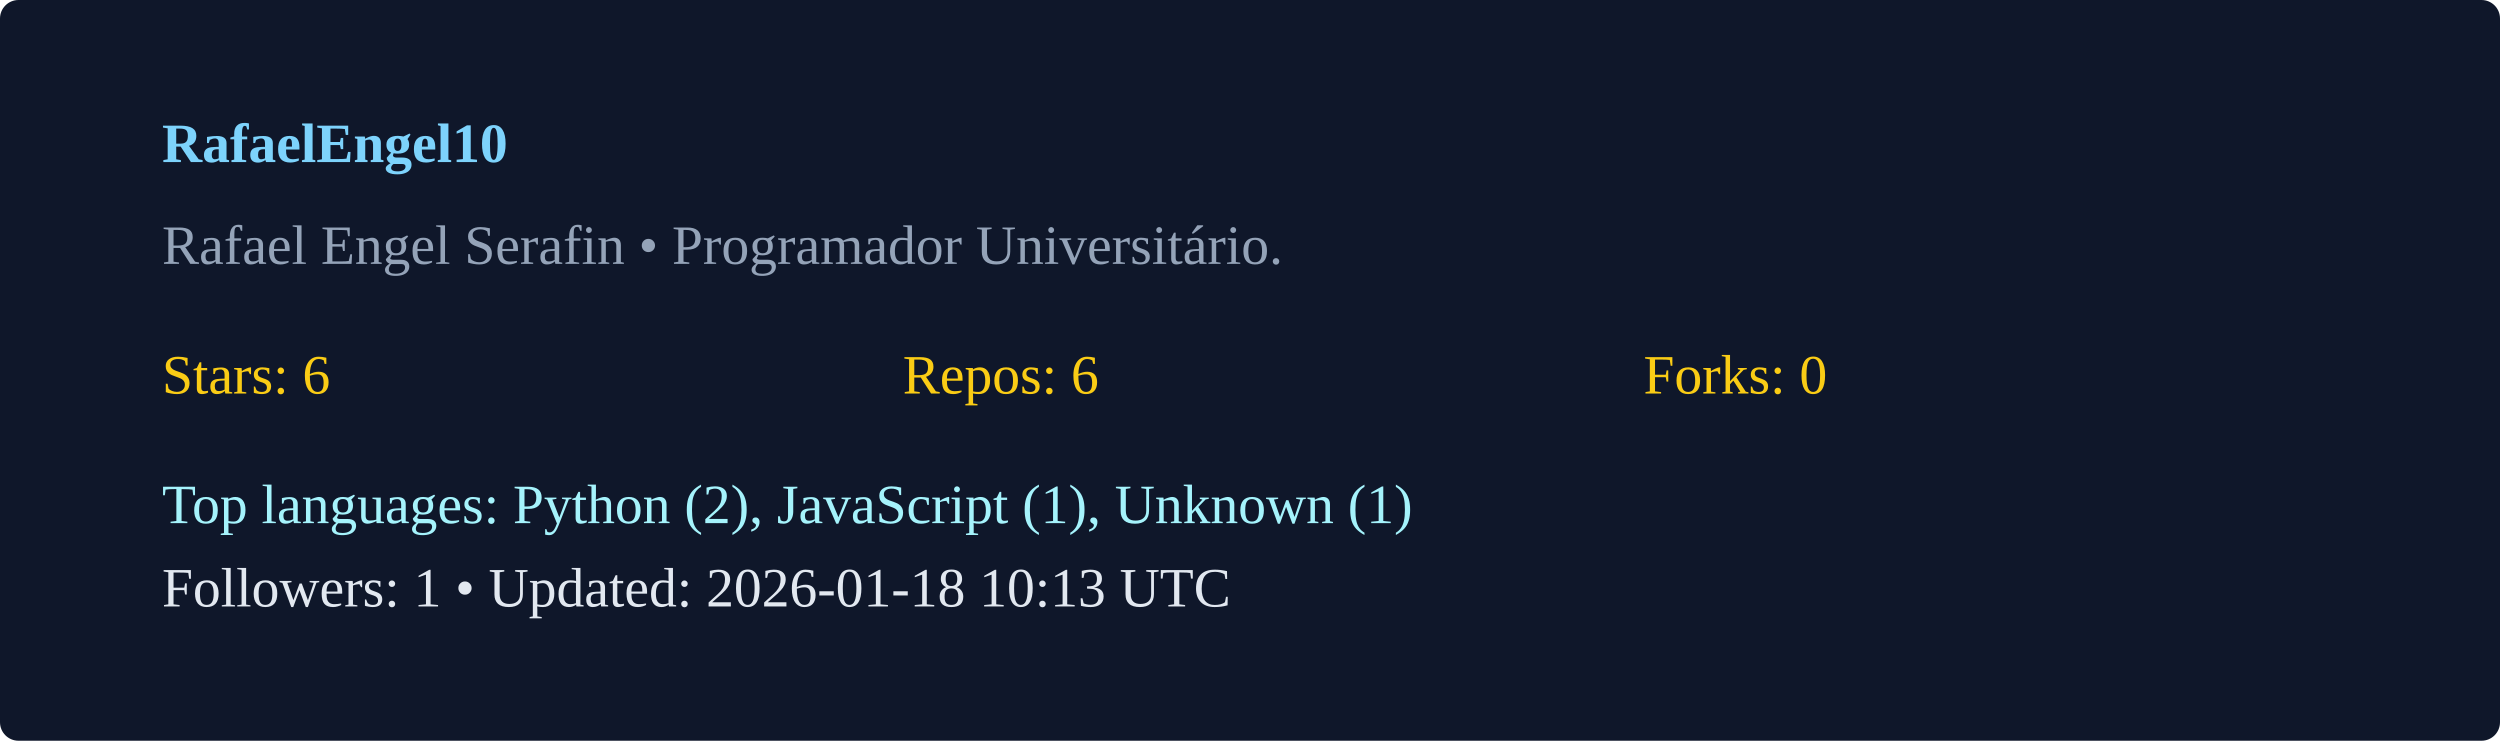
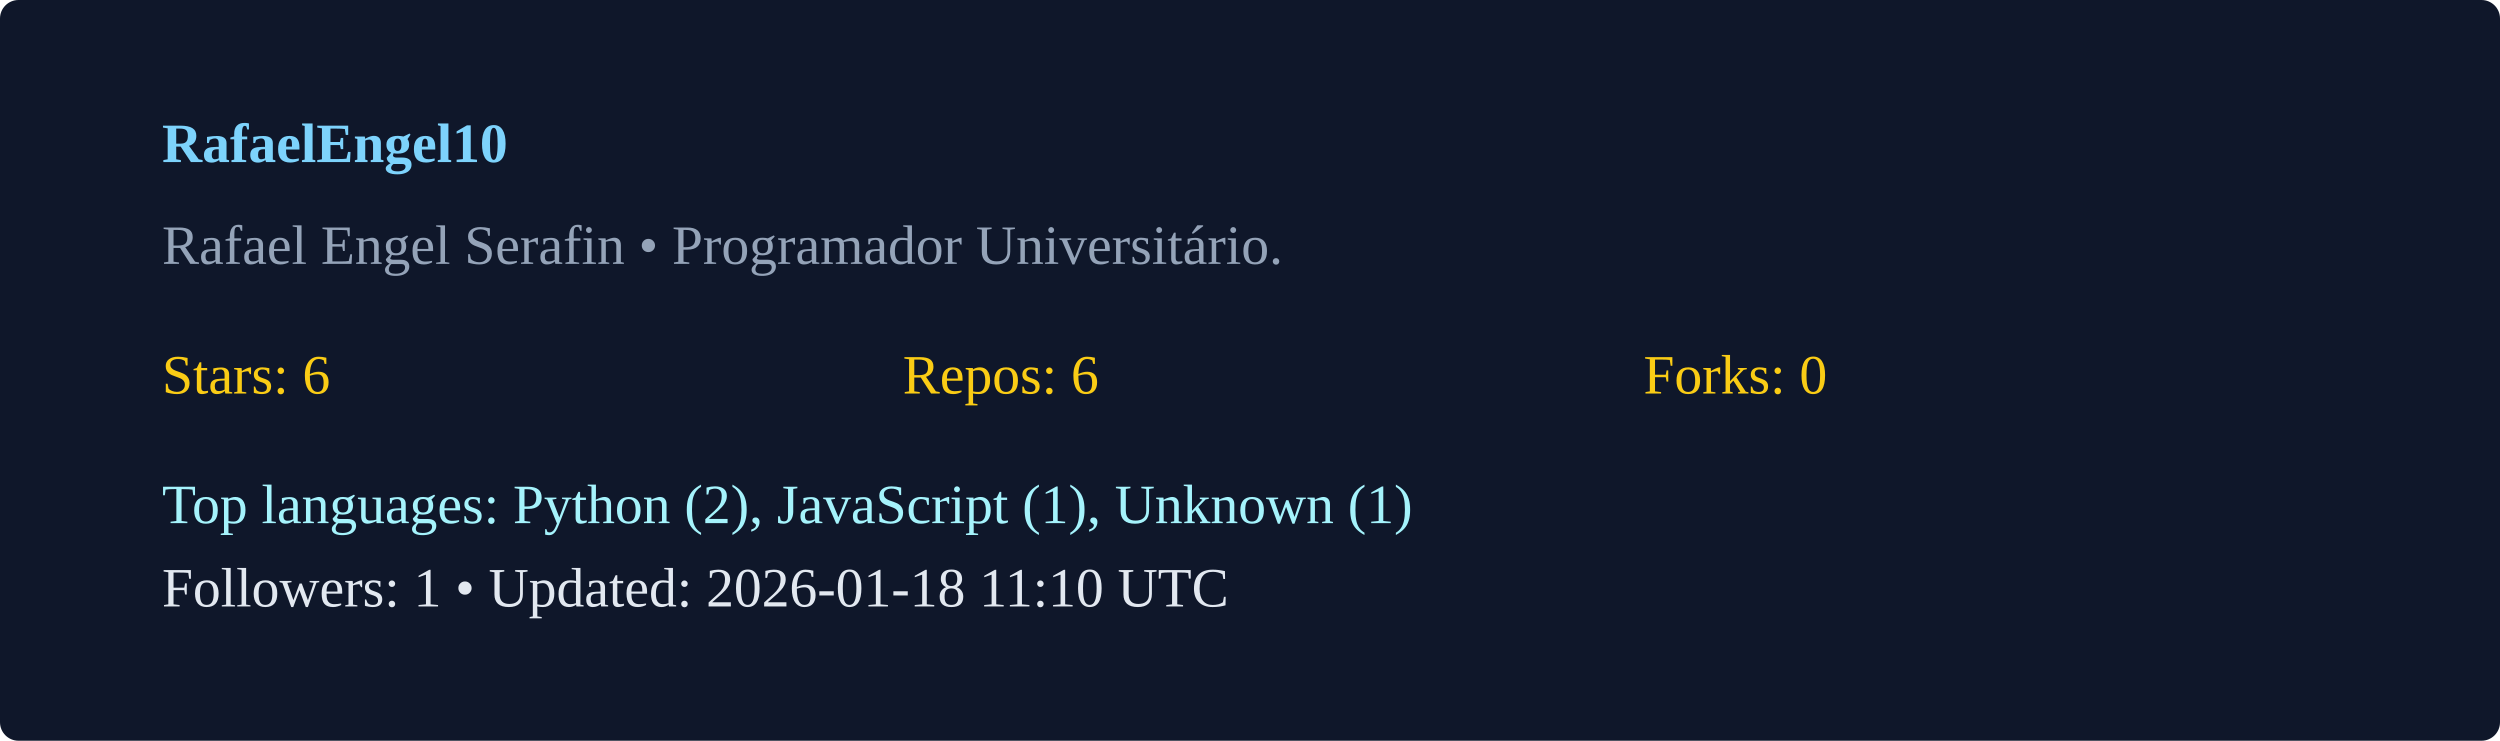
<svg xmlns="http://www.w3.org/2000/svg" width="540" height="160" viewBox="0 0 540 160">
  <rect width="100%" height="100%" rx="4" fill="#0f172a" />
  <g transform="translate(35,35)">
    <text x="0" y="0" fill="#7dd3fc" font-weight="600">RafaelEngel10</text>
    <text x="0" y="22" fill="#94a3b8">Rafael Engel Serafin  • Programador Universitário. </text>
    <g transform="translate(0,50)">
      <text x="0" y="0" fill="#facc15">Stars: 6</text>
      <text x="160" y="0" fill="#facc15">Repos: 6</text>
      <text x="320" y="0" fill="#facc15">Forks: 0</text>
      <text x="0" y="28" fill="#a5f3fc">Top languages: Python (2), JavaScript (1), Unknown (1)</text>
-       <text x="0" y="46" fill="#e2e8f0">Followers: 1 • Updated: 2026-01-18 10:13 UTC</text>
+       <text x="0" y="46" fill="#e2e8f0">Followers: 1 • Updated: 2026-01-18 11:10 UTC</text>
    </g>
  </g>
</svg>
